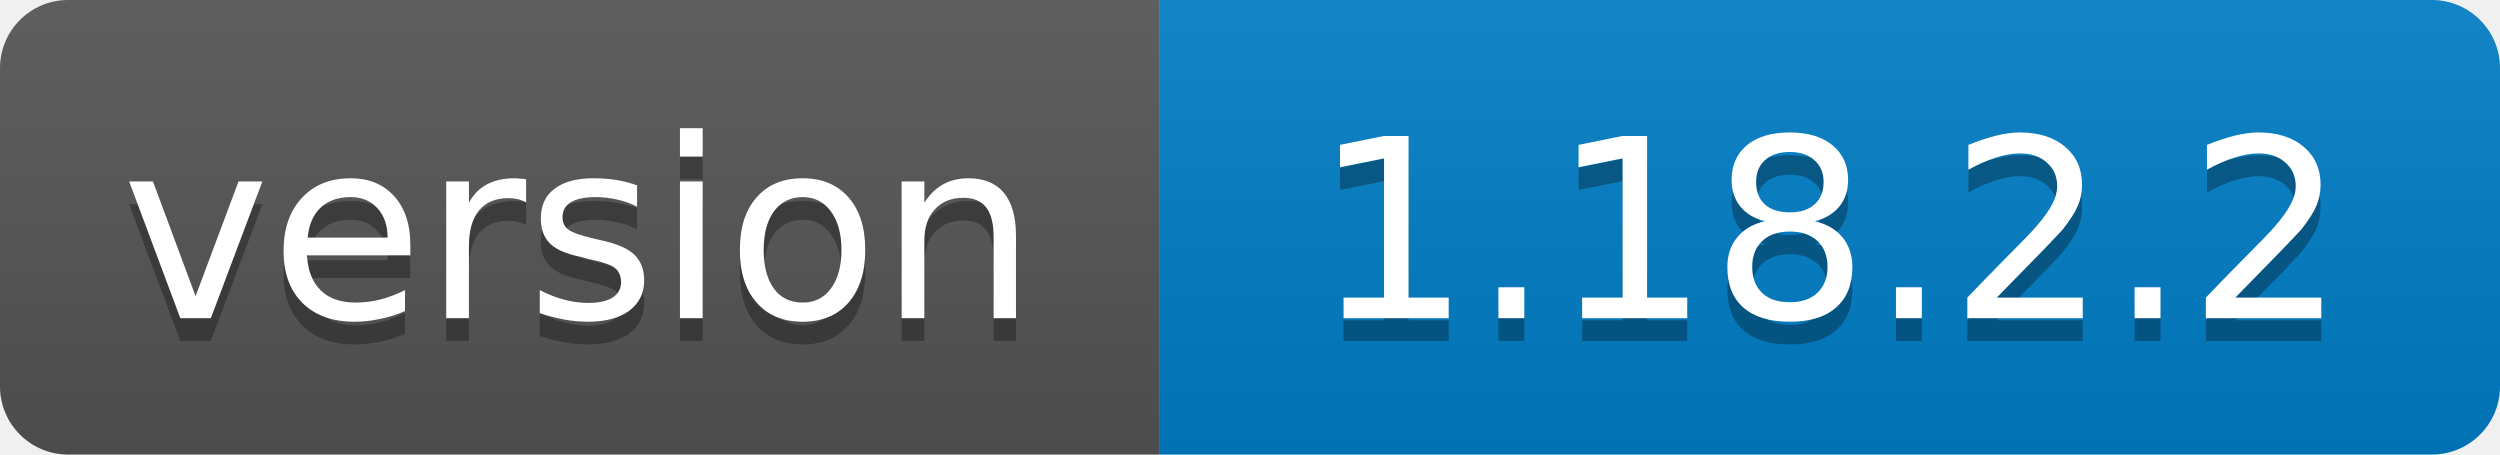
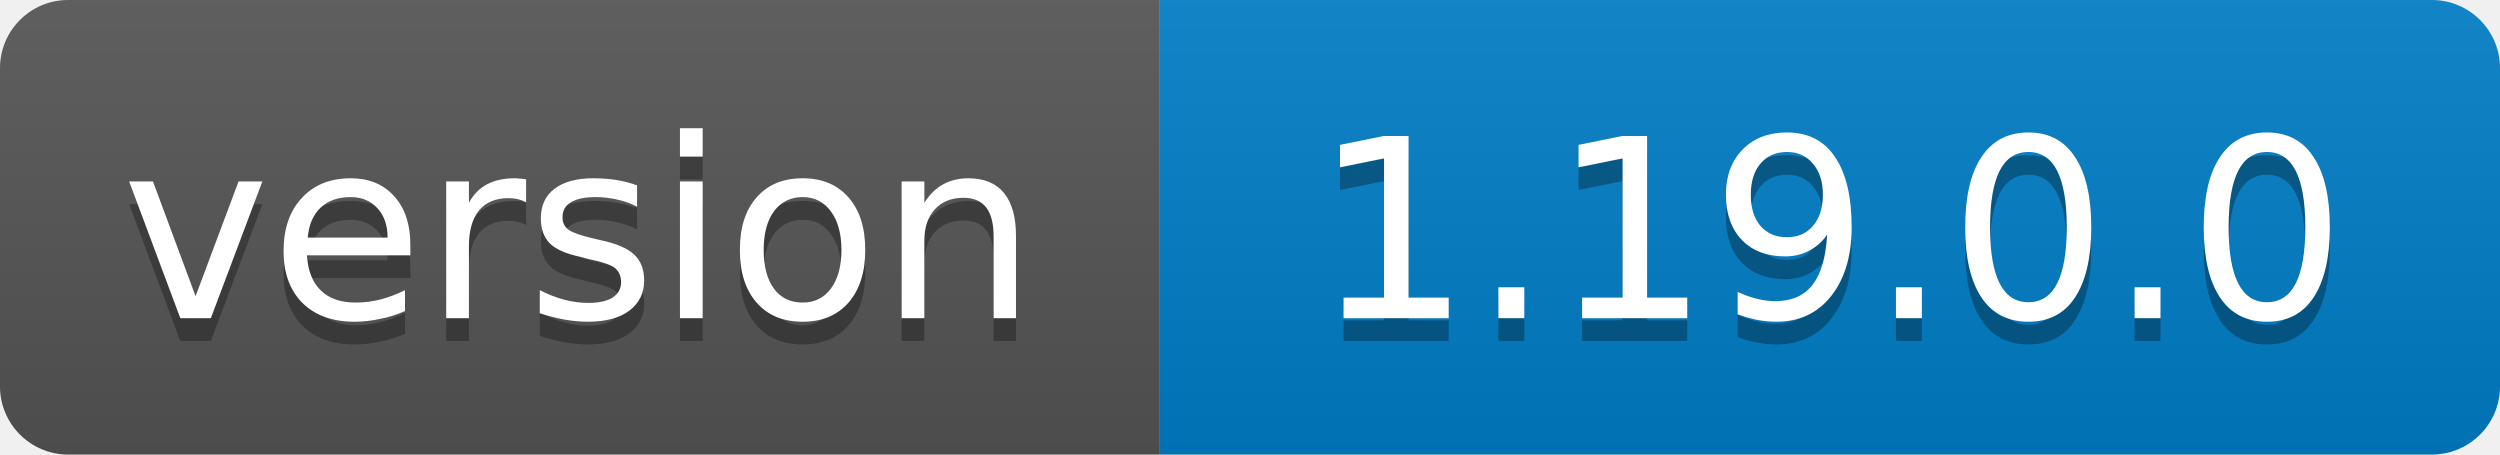
<svg xmlns="http://www.w3.org/2000/svg" width="110" height="20">
  <linearGradient id="b" x2="0" y2="100%">
    <stop offset="0" stop-color="#bbb" stop-opacity=".1" />
    <stop offset="1" stop-opacity=".1" />
  </linearGradient>
  <clipPath id="a">
    <rect width="110" height="20" rx="3" fill="#fff" />
  </clipPath>
  <g clip-path="url(#a)">
    <path fill="#555" d="M0 0h51v20H0z" />
    <path fill="#007ec6" d="M51 0h59v20H51z" />
    <path fill="url(#b)" d="M0 0h110v20H0z" />
  </g>
  <g fill="#fff" text-anchor="middle" font-family="DejaVu Sans,Verdana,Geneva,sans-serif" font-size="11">
    <text x="25.5" y="15" fill="#010101" fill-opacity=".3">version</text>
    <text x="25.5" y="14">version</text>
-     <text x="80.5" y="15" fill="#010101" fill-opacity=".3">1.18.2.2</text>
-     <text x="80.5" y="14">1.18.2.2</text>
+     <text x="80.5" y="15" fill="#010101" fill-opacity=".3">1.19.0.0</text>
+     <text x="80.5" y="14">1.19.0.0</text>
  </g>
</svg>
